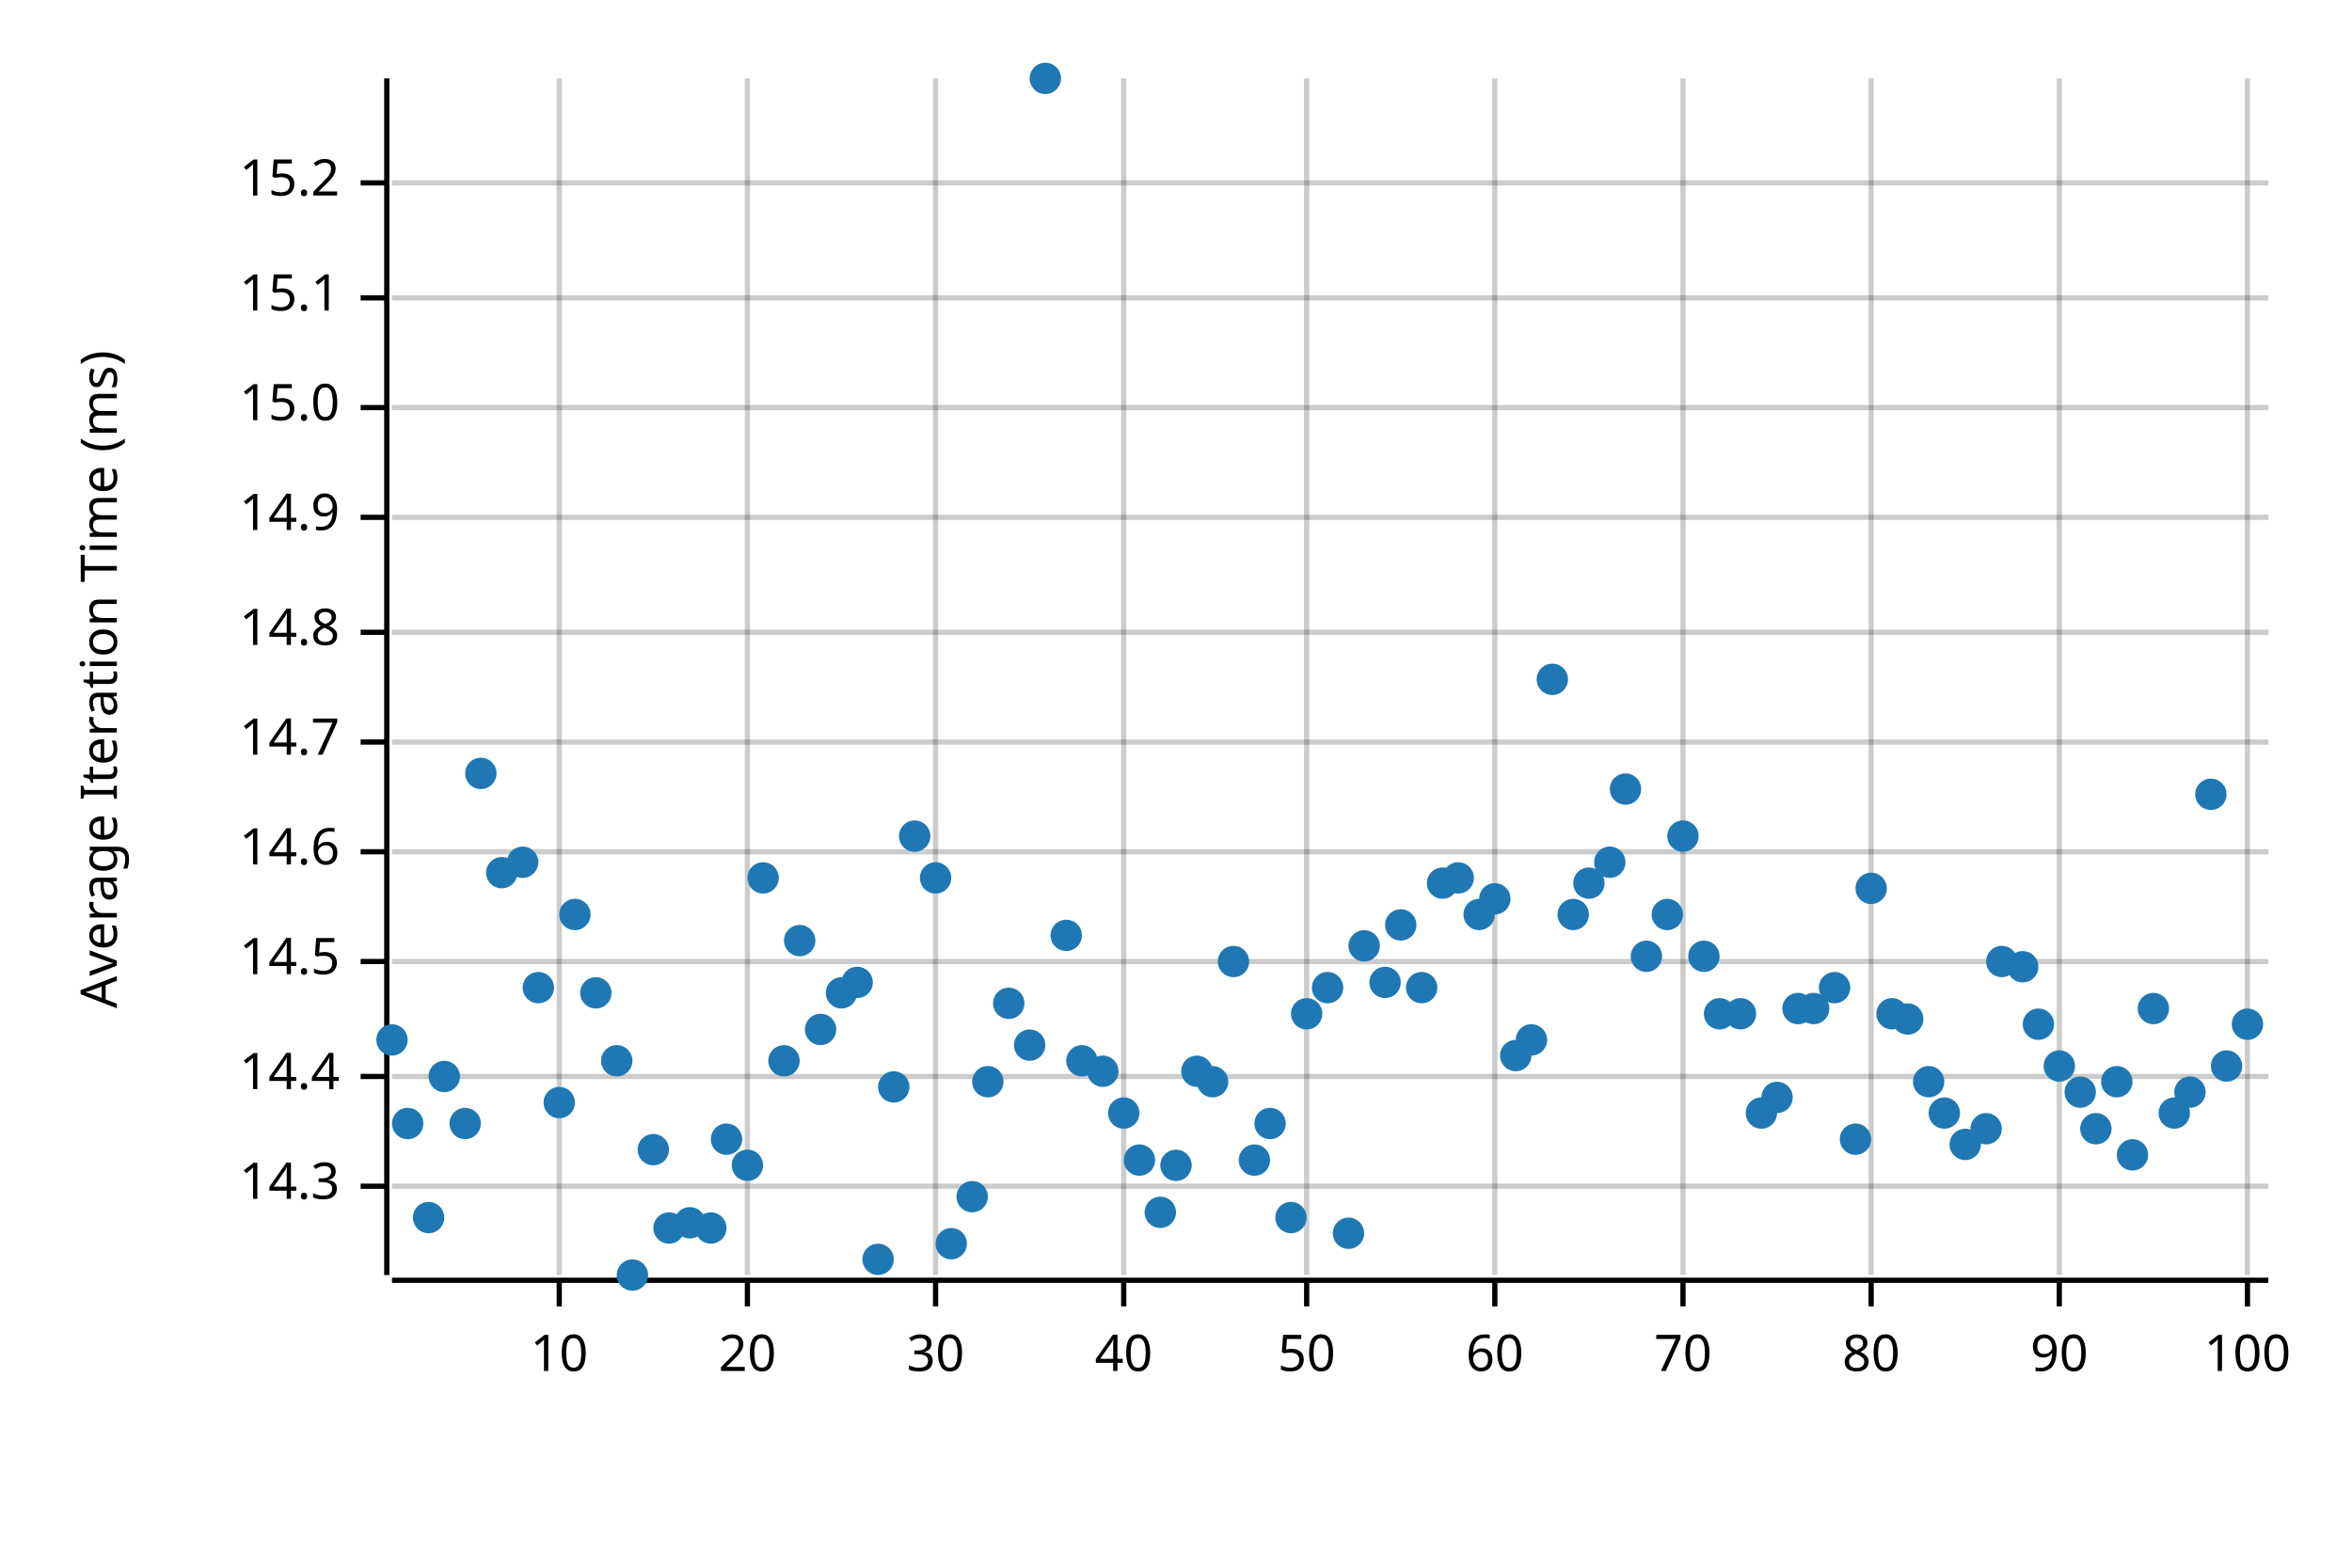
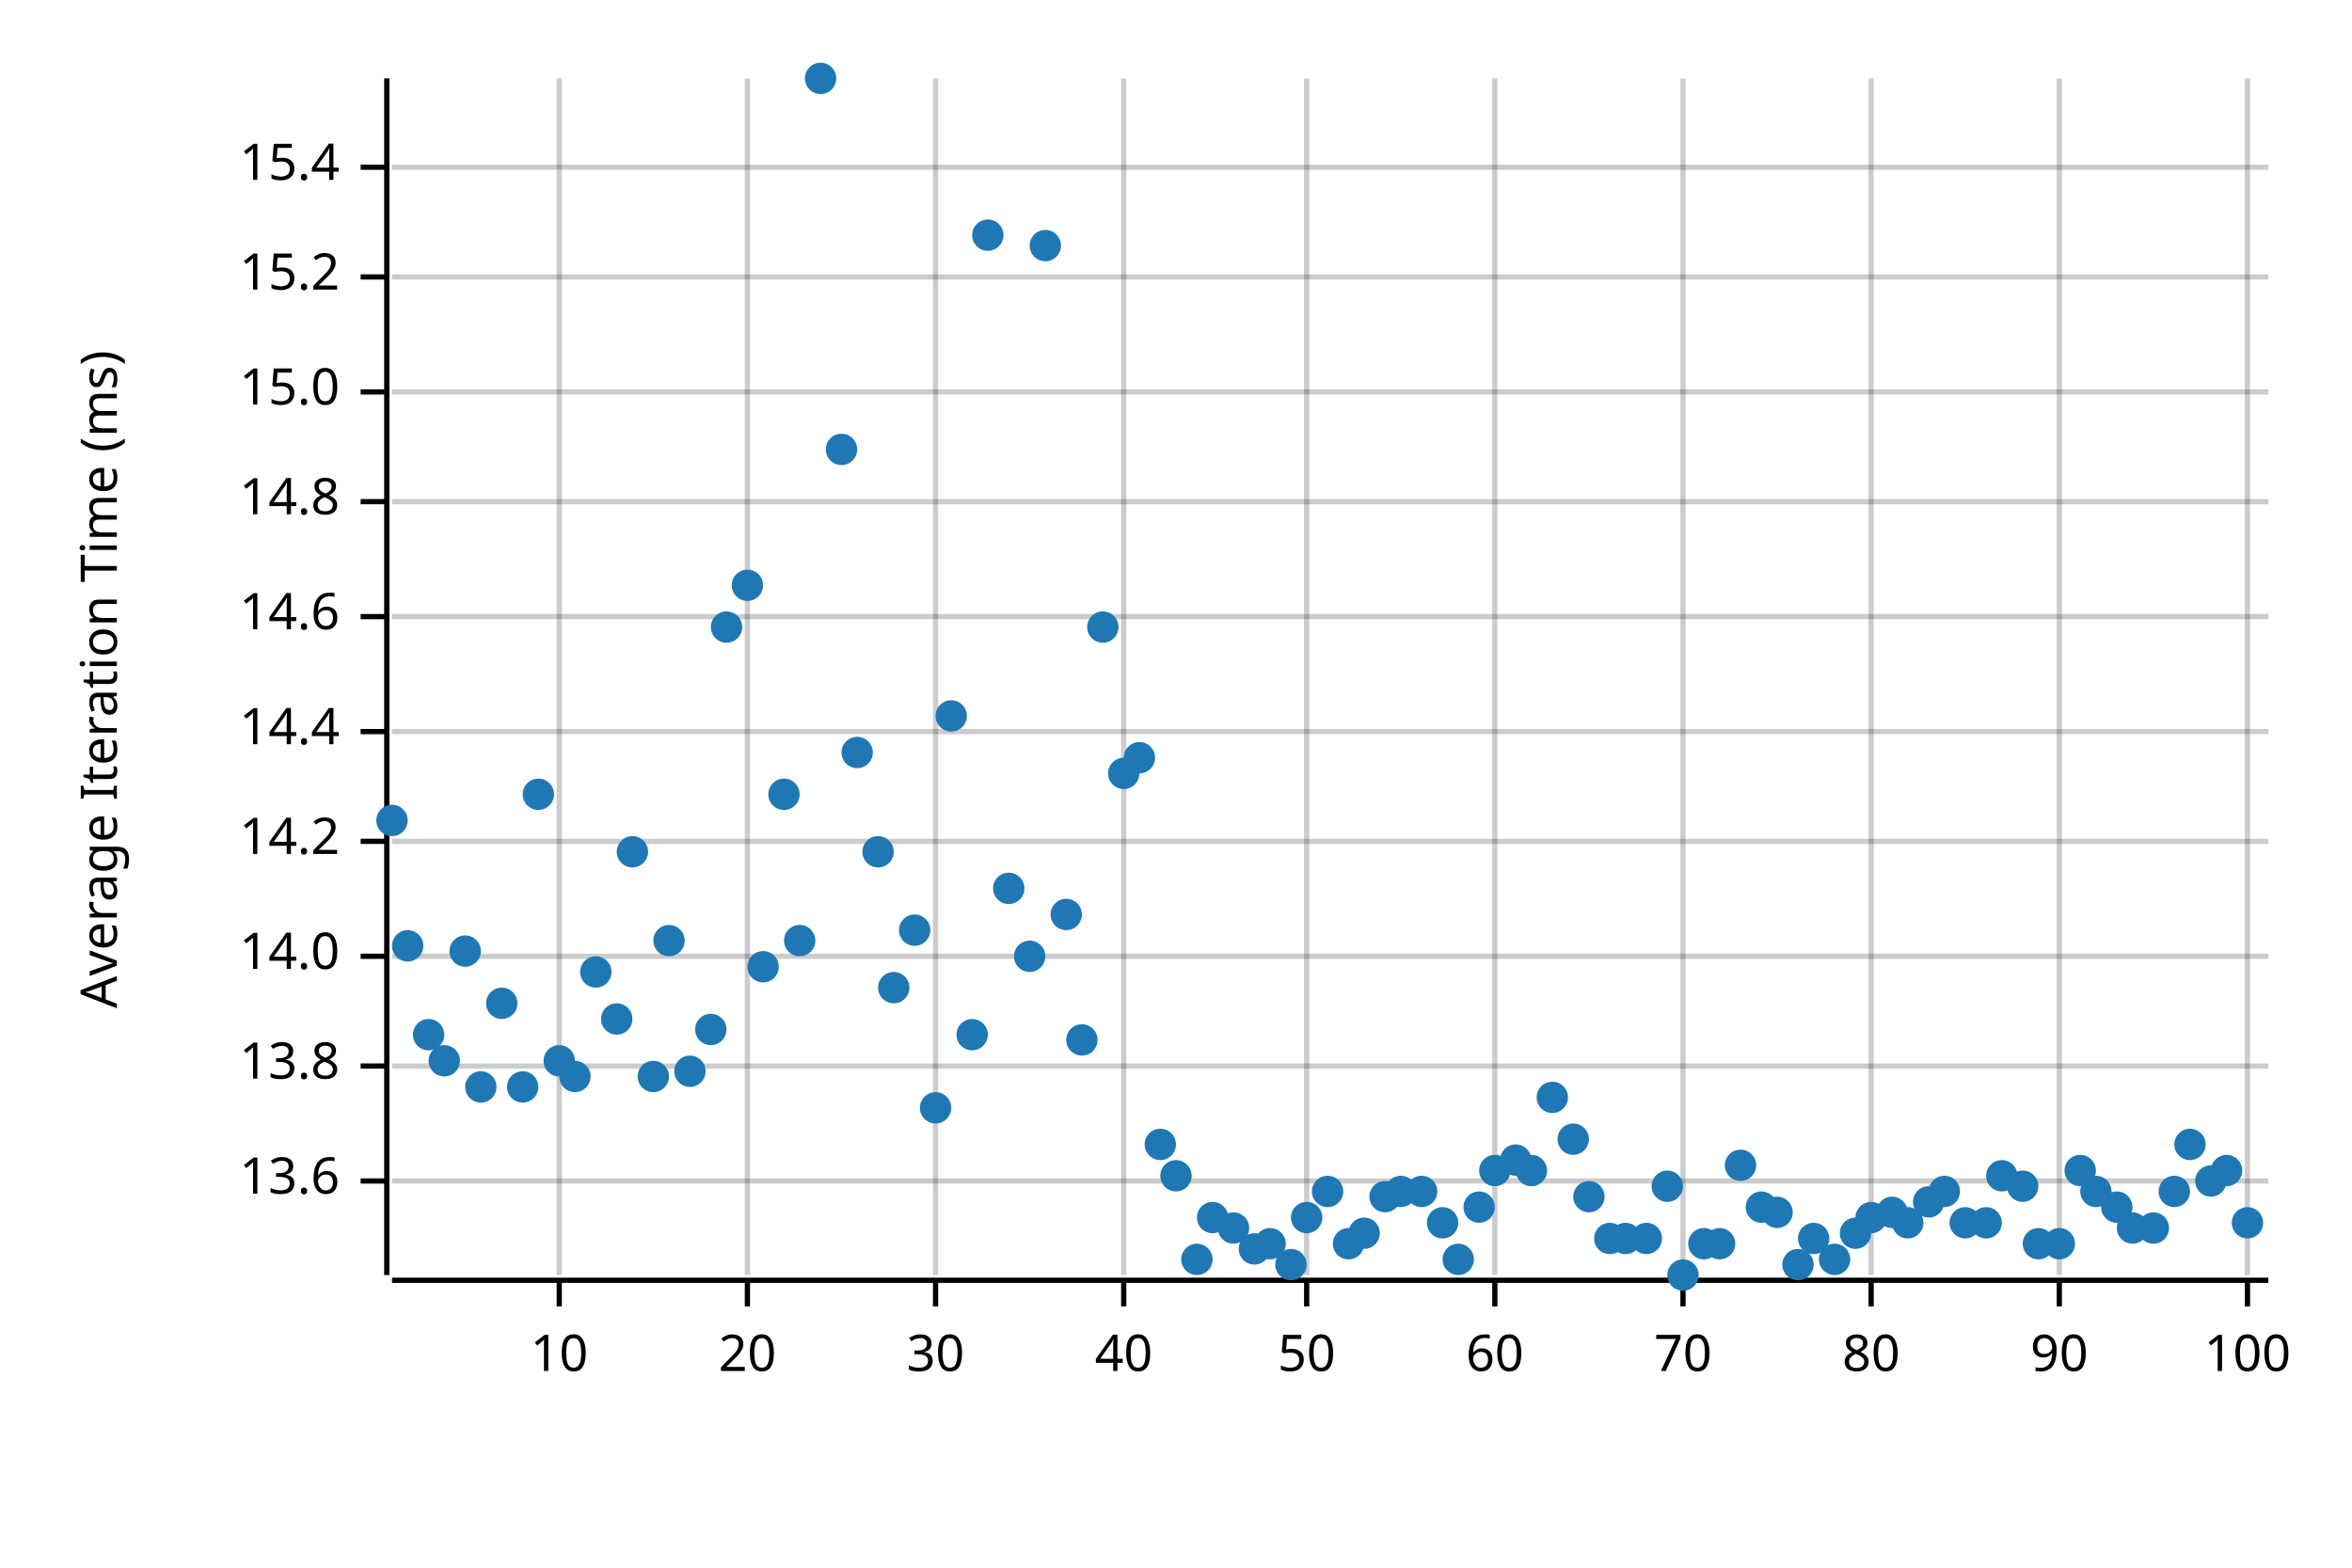
<svg xmlns="http://www.w3.org/2000/svg" style="background-color:#EEE;" width="450" height="300" viewBox="0 0 450 300">
  <text x="15" y="130" dy="0.76em" text-anchor="middle" font-family="sans-serif" font-size="9.677" opacity="1" fill="#000000" transform="rotate(270, 15, 130)">
Average Iteration Time (ms)
</text>
  <line opacity="0.2" stroke="#000000" stroke-width="1" x1="107" y1="244" x2="107" y2="15" />
  <line opacity="0.2" stroke="#000000" stroke-width="1" x1="143" y1="244" x2="143" y2="15" />
  <line opacity="0.2" stroke="#000000" stroke-width="1" x1="179" y1="244" x2="179" y2="15" />
  <line opacity="0.2" stroke="#000000" stroke-width="1" x1="215" y1="244" x2="215" y2="15" />
  <line opacity="0.2" stroke="#000000" stroke-width="1" x1="250" y1="244" x2="250" y2="15" />
  <line opacity="0.2" stroke="#000000" stroke-width="1" x1="286" y1="244" x2="286" y2="15" />
  <line opacity="0.2" stroke="#000000" stroke-width="1" x1="322" y1="244" x2="322" y2="15" />
  <line opacity="0.2" stroke="#000000" stroke-width="1" x1="358" y1="244" x2="358" y2="15" />
  <line opacity="0.2" stroke="#000000" stroke-width="1" x1="394" y1="244" x2="394" y2="15" />
  <line opacity="0.2" stroke="#000000" stroke-width="1" x1="430" y1="244" x2="430" y2="15" />
-   <line opacity="0.2" stroke="#000000" stroke-width="1" x1="75" y1="227" x2="434" y2="227" />
-   <line opacity="0.2" stroke="#000000" stroke-width="1" x1="75" y1="206" x2="434" y2="206" />
-   <line opacity="0.2" stroke="#000000" stroke-width="1" x1="75" y1="184" x2="434" y2="184" />
-   <line opacity="0.2" stroke="#000000" stroke-width="1" x1="75" y1="163" x2="434" y2="163" />
-   <line opacity="0.2" stroke="#000000" stroke-width="1" x1="75" y1="142" x2="434" y2="142" />
-   <line opacity="0.2" stroke="#000000" stroke-width="1" x1="75" y1="121" x2="434" y2="121" />
-   <line opacity="0.2" stroke="#000000" stroke-width="1" x1="75" y1="99" x2="434" y2="99" />
-   <line opacity="0.2" stroke="#000000" stroke-width="1" x1="75" y1="78" x2="434" y2="78" />
-   <line opacity="0.2" stroke="#000000" stroke-width="1" x1="75" y1="57" x2="434" y2="57" />
-   <line opacity="0.2" stroke="#000000" stroke-width="1" x1="75" y1="35" x2="434" y2="35" />
+   <line opacity="0.2" stroke="#000000" stroke-width="1" x1="75" y1="226" x2="434" y2="226" />
+   <line opacity="0.2" stroke="#000000" stroke-width="1" x1="75" y1="204" x2="434" y2="204" />
+   <line opacity="0.2" stroke="#000000" stroke-width="1" x1="75" y1="183" x2="434" y2="183" />
+   <line opacity="0.2" stroke="#000000" stroke-width="1" x1="75" y1="161" x2="434" y2="161" />
+   <line opacity="0.2" stroke="#000000" stroke-width="1" x1="75" y1="140" x2="434" y2="140" />
+   <line opacity="0.2" stroke="#000000" stroke-width="1" x1="75" y1="118" x2="434" y2="118" />
+   <line opacity="0.2" stroke="#000000" stroke-width="1" x1="75" y1="96" x2="434" y2="96" />
+   <line opacity="0.2" stroke="#000000" stroke-width="1" x1="75" y1="75" x2="434" y2="75" />
+   <line opacity="0.2" stroke="#000000" stroke-width="1" x1="75" y1="53" x2="434" y2="53" />
+   <line opacity="0.2" stroke="#000000" stroke-width="1" x1="75" y1="32" x2="434" y2="32" />
  <polyline fill="none" opacity="1" stroke="#000000" stroke-width="1" points="74,15 74,244 " />
-   <text x="65" y="227" dy="0.5ex" text-anchor="end" font-family="sans-serif" font-size="9.677" opacity="1" fill="#000000">
- 14.3
- </text>
-   <polyline fill="none" opacity="1" stroke="#000000" stroke-width="1" points="69,227 74,227 " />
-   <text x="65" y="206" dy="0.5ex" text-anchor="end" font-family="sans-serif" font-size="9.677" opacity="1" fill="#000000">
+   <text x="65" y="226" dy="0.5ex" text-anchor="end" font-family="sans-serif" font-size="9.677" opacity="1" fill="#000000">
+ 13.6
+ </text>
+   <polyline fill="none" opacity="1" stroke="#000000" stroke-width="1" points="69,226 74,226 " />
+   <text x="65" y="204" dy="0.5ex" text-anchor="end" font-family="sans-serif" font-size="9.677" opacity="1" fill="#000000">
+ 13.8
+ </text>
+   <polyline fill="none" opacity="1" stroke="#000000" stroke-width="1" points="69,204 74,204 " />
+   <text x="65" y="183" dy="0.5ex" text-anchor="end" font-family="sans-serif" font-size="9.677" opacity="1" fill="#000000">
+ 14.0
+ </text>
+   <polyline fill="none" opacity="1" stroke="#000000" stroke-width="1" points="69,183 74,183 " />
+   <text x="65" y="161" dy="0.5ex" text-anchor="end" font-family="sans-serif" font-size="9.677" opacity="1" fill="#000000">
+ 14.2
+ </text>
+   <polyline fill="none" opacity="1" stroke="#000000" stroke-width="1" points="69,161 74,161 " />
+   <text x="65" y="140" dy="0.5ex" text-anchor="end" font-family="sans-serif" font-size="9.677" opacity="1" fill="#000000">
14.4
</text>
-   <polyline fill="none" opacity="1" stroke="#000000" stroke-width="1" points="69,206 74,206 " />
-   <text x="65" y="184" dy="0.5ex" text-anchor="end" font-family="sans-serif" font-size="9.677" opacity="1" fill="#000000">
- 14.5
- </text>
-   <polyline fill="none" opacity="1" stroke="#000000" stroke-width="1" points="69,184 74,184 " />
-   <text x="65" y="163" dy="0.5ex" text-anchor="end" font-family="sans-serif" font-size="9.677" opacity="1" fill="#000000">
+   <polyline fill="none" opacity="1" stroke="#000000" stroke-width="1" points="69,140 74,140 " />
+   <text x="65" y="118" dy="0.5ex" text-anchor="end" font-family="sans-serif" font-size="9.677" opacity="1" fill="#000000">
14.6
</text>
-   <polyline fill="none" opacity="1" stroke="#000000" stroke-width="1" points="69,163 74,163 " />
-   <text x="65" y="142" dy="0.5ex" text-anchor="end" font-family="sans-serif" font-size="9.677" opacity="1" fill="#000000">
- 14.7
- </text>
-   <polyline fill="none" opacity="1" stroke="#000000" stroke-width="1" points="69,142 74,142 " />
-   <text x="65" y="121" dy="0.5ex" text-anchor="end" font-family="sans-serif" font-size="9.677" opacity="1" fill="#000000">
+   <polyline fill="none" opacity="1" stroke="#000000" stroke-width="1" points="69,118 74,118 " />
+   <text x="65" y="96" dy="0.5ex" text-anchor="end" font-family="sans-serif" font-size="9.677" opacity="1" fill="#000000">
14.8
</text>
-   <polyline fill="none" opacity="1" stroke="#000000" stroke-width="1" points="69,121 74,121 " />
-   <text x="65" y="99" dy="0.5ex" text-anchor="end" font-family="sans-serif" font-size="9.677" opacity="1" fill="#000000">
- 14.9
- </text>
-   <polyline fill="none" opacity="1" stroke="#000000" stroke-width="1" points="69,99 74,99 " />
-   <text x="65" y="78" dy="0.5ex" text-anchor="end" font-family="sans-serif" font-size="9.677" opacity="1" fill="#000000">
+   <polyline fill="none" opacity="1" stroke="#000000" stroke-width="1" points="69,96 74,96 " />
+   <text x="65" y="75" dy="0.5ex" text-anchor="end" font-family="sans-serif" font-size="9.677" opacity="1" fill="#000000">
15.0
</text>
-   <polyline fill="none" opacity="1" stroke="#000000" stroke-width="1" points="69,78 74,78 " />
-   <text x="65" y="57" dy="0.5ex" text-anchor="end" font-family="sans-serif" font-size="9.677" opacity="1" fill="#000000">
- 15.1
- </text>
-   <polyline fill="none" opacity="1" stroke="#000000" stroke-width="1" points="69,57 74,57 " />
-   <text x="65" y="35" dy="0.5ex" text-anchor="end" font-family="sans-serif" font-size="9.677" opacity="1" fill="#000000">
+   <polyline fill="none" opacity="1" stroke="#000000" stroke-width="1" points="69,75 74,75 " />
+   <text x="65" y="53" dy="0.5ex" text-anchor="end" font-family="sans-serif" font-size="9.677" opacity="1" fill="#000000">
15.2
</text>
-   <polyline fill="none" opacity="1" stroke="#000000" stroke-width="1" points="69,35 74,35 " />
+   <polyline fill="none" opacity="1" stroke="#000000" stroke-width="1" points="69,53 74,53 " />
+   <text x="65" y="32" dy="0.5ex" text-anchor="end" font-family="sans-serif" font-size="9.677" opacity="1" fill="#000000">
+ 15.4
+ </text>
+   <polyline fill="none" opacity="1" stroke="#000000" stroke-width="1" points="69,32 74,32 " />
  <polyline fill="none" opacity="1" stroke="#000000" stroke-width="1" points="75,245 434,245 " />
  <text x="107" y="255" dy="0.76em" text-anchor="middle" font-family="sans-serif" font-size="9.677" opacity="1" fill="#000000">
10
</text>
  <polyline fill="none" opacity="1" stroke="#000000" stroke-width="1" points="107,245 107,250 " />
  <text x="143" y="255" dy="0.76em" text-anchor="middle" font-family="sans-serif" font-size="9.677" opacity="1" fill="#000000">
20
</text>
  <polyline fill="none" opacity="1" stroke="#000000" stroke-width="1" points="143,245 143,250 " />
  <text x="179" y="255" dy="0.76em" text-anchor="middle" font-family="sans-serif" font-size="9.677" opacity="1" fill="#000000">
30
</text>
  <polyline fill="none" opacity="1" stroke="#000000" stroke-width="1" points="179,245 179,250 " />
  <text x="215" y="255" dy="0.76em" text-anchor="middle" font-family="sans-serif" font-size="9.677" opacity="1" fill="#000000">
40
</text>
  <polyline fill="none" opacity="1" stroke="#000000" stroke-width="1" points="215,245 215,250 " />
  <text x="250" y="255" dy="0.76em" text-anchor="middle" font-family="sans-serif" font-size="9.677" opacity="1" fill="#000000">
50
</text>
  <polyline fill="none" opacity="1" stroke="#000000" stroke-width="1" points="250,245 250,250 " />
  <text x="286" y="255" dy="0.76em" text-anchor="middle" font-family="sans-serif" font-size="9.677" opacity="1" fill="#000000">
60
</text>
  <polyline fill="none" opacity="1" stroke="#000000" stroke-width="1" points="286,245 286,250 " />
  <text x="322" y="255" dy="0.76em" text-anchor="middle" font-family="sans-serif" font-size="9.677" opacity="1" fill="#000000">
70
</text>
  <polyline fill="none" opacity="1" stroke="#000000" stroke-width="1" points="322,245 322,250 " />
  <text x="358" y="255" dy="0.76em" text-anchor="middle" font-family="sans-serif" font-size="9.677" opacity="1" fill="#000000">
80
</text>
  <polyline fill="none" opacity="1" stroke="#000000" stroke-width="1" points="358,245 358,250 " />
  <text x="394" y="255" dy="0.76em" text-anchor="middle" font-family="sans-serif" font-size="9.677" opacity="1" fill="#000000">
90
</text>
  <polyline fill="none" opacity="1" stroke="#000000" stroke-width="1" points="394,245 394,250 " />
  <text x="430" y="255" dy="0.76em" text-anchor="middle" font-family="sans-serif" font-size="9.677" opacity="1" fill="#000000">
100
</text>
  <polyline fill="none" opacity="1" stroke="#000000" stroke-width="1" points="430,245 430,250 " />
-   <circle cx="75" cy="199" r="3" opacity="1" fill="#1F78B4" stroke="none" stroke-width="1" />
-   <circle cx="78" cy="215" r="3" opacity="1" fill="#1F78B4" stroke="none" stroke-width="1" />
-   <circle cx="82" cy="233" r="3" opacity="1" fill="#1F78B4" stroke="none" stroke-width="1" />
-   <circle cx="85" cy="206" r="3" opacity="1" fill="#1F78B4" stroke="none" stroke-width="1" />
-   <circle cx="89" cy="215" r="3" opacity="1" fill="#1F78B4" stroke="none" stroke-width="1" />
-   <circle cx="92" cy="148" r="3" opacity="1" fill="#1F78B4" stroke="none" stroke-width="1" />
-   <circle cx="96" cy="167" r="3" opacity="1" fill="#1F78B4" stroke="none" stroke-width="1" />
-   <circle cx="100" cy="165" r="3" opacity="1" fill="#1F78B4" stroke="none" stroke-width="1" />
-   <circle cx="103" cy="189" r="3" opacity="1" fill="#1F78B4" stroke="none" stroke-width="1" />
-   <circle cx="107" cy="211" r="3" opacity="1" fill="#1F78B4" stroke="none" stroke-width="1" />
-   <circle cx="110" cy="175" r="3" opacity="1" fill="#1F78B4" stroke="none" stroke-width="1" />
-   <circle cx="114" cy="190" r="3" opacity="1" fill="#1F78B4" stroke="none" stroke-width="1" />
-   <circle cx="118" cy="203" r="3" opacity="1" fill="#1F78B4" stroke="none" stroke-width="1" />
-   <circle cx="121" cy="244" r="3" opacity="1" fill="#1F78B4" stroke="none" stroke-width="1" />
-   <circle cx="125" cy="220" r="3" opacity="1" fill="#1F78B4" stroke="none" stroke-width="1" />
-   <circle cx="128" cy="235" r="3" opacity="1" fill="#1F78B4" stroke="none" stroke-width="1" />
-   <circle cx="132" cy="234" r="3" opacity="1" fill="#1F78B4" stroke="none" stroke-width="1" />
-   <circle cx="136" cy="235" r="3" opacity="1" fill="#1F78B4" stroke="none" stroke-width="1" />
-   <circle cx="139" cy="218" r="3" opacity="1" fill="#1F78B4" stroke="none" stroke-width="1" />
-   <circle cx="143" cy="223" r="3" opacity="1" fill="#1F78B4" stroke="none" stroke-width="1" />
-   <circle cx="146" cy="168" r="3" opacity="1" fill="#1F78B4" stroke="none" stroke-width="1" />
-   <circle cx="150" cy="203" r="3" opacity="1" fill="#1F78B4" stroke="none" stroke-width="1" />
+   <circle cx="75" cy="157" r="3" opacity="1" fill="#1F78B4" stroke="none" stroke-width="1" />
+   <circle cx="78" cy="181" r="3" opacity="1" fill="#1F78B4" stroke="none" stroke-width="1" />
+   <circle cx="82" cy="198" r="3" opacity="1" fill="#1F78B4" stroke="none" stroke-width="1" />
+   <circle cx="85" cy="203" r="3" opacity="1" fill="#1F78B4" stroke="none" stroke-width="1" />
+   <circle cx="89" cy="182" r="3" opacity="1" fill="#1F78B4" stroke="none" stroke-width="1" />
+   <circle cx="92" cy="208" r="3" opacity="1" fill="#1F78B4" stroke="none" stroke-width="1" />
+   <circle cx="96" cy="192" r="3" opacity="1" fill="#1F78B4" stroke="none" stroke-width="1" />
+   <circle cx="100" cy="208" r="3" opacity="1" fill="#1F78B4" stroke="none" stroke-width="1" />
+   <circle cx="103" cy="152" r="3" opacity="1" fill="#1F78B4" stroke="none" stroke-width="1" />
+   <circle cx="107" cy="203" r="3" opacity="1" fill="#1F78B4" stroke="none" stroke-width="1" />
+   <circle cx="110" cy="206" r="3" opacity="1" fill="#1F78B4" stroke="none" stroke-width="1" />
+   <circle cx="114" cy="186" r="3" opacity="1" fill="#1F78B4" stroke="none" stroke-width="1" />
+   <circle cx="118" cy="195" r="3" opacity="1" fill="#1F78B4" stroke="none" stroke-width="1" />
+   <circle cx="121" cy="163" r="3" opacity="1" fill="#1F78B4" stroke="none" stroke-width="1" />
+   <circle cx="125" cy="206" r="3" opacity="1" fill="#1F78B4" stroke="none" stroke-width="1" />
+   <circle cx="128" cy="180" r="3" opacity="1" fill="#1F78B4" stroke="none" stroke-width="1" />
+   <circle cx="132" cy="205" r="3" opacity="1" fill="#1F78B4" stroke="none" stroke-width="1" />
+   <circle cx="136" cy="197" r="3" opacity="1" fill="#1F78B4" stroke="none" stroke-width="1" />
+   <circle cx="139" cy="120" r="3" opacity="1" fill="#1F78B4" stroke="none" stroke-width="1" />
+   <circle cx="143" cy="112" r="3" opacity="1" fill="#1F78B4" stroke="none" stroke-width="1" />
+   <circle cx="146" cy="185" r="3" opacity="1" fill="#1F78B4" stroke="none" stroke-width="1" />
+   <circle cx="150" cy="152" r="3" opacity="1" fill="#1F78B4" stroke="none" stroke-width="1" />
  <circle cx="153" cy="180" r="3" opacity="1" fill="#1F78B4" stroke="none" stroke-width="1" />
-   <circle cx="157" cy="197" r="3" opacity="1" fill="#1F78B4" stroke="none" stroke-width="1" />
-   <circle cx="161" cy="190" r="3" opacity="1" fill="#1F78B4" stroke="none" stroke-width="1" />
-   <circle cx="164" cy="188" r="3" opacity="1" fill="#1F78B4" stroke="none" stroke-width="1" />
-   <circle cx="168" cy="241" r="3" opacity="1" fill="#1F78B4" stroke="none" stroke-width="1" />
-   <circle cx="171" cy="208" r="3" opacity="1" fill="#1F78B4" stroke="none" stroke-width="1" />
-   <circle cx="175" cy="160" r="3" opacity="1" fill="#1F78B4" stroke="none" stroke-width="1" />
-   <circle cx="179" cy="168" r="3" opacity="1" fill="#1F78B4" stroke="none" stroke-width="1" />
-   <circle cx="182" cy="238" r="3" opacity="1" fill="#1F78B4" stroke="none" stroke-width="1" />
-   <circle cx="186" cy="229" r="3" opacity="1" fill="#1F78B4" stroke="none" stroke-width="1" />
-   <circle cx="189" cy="207" r="3" opacity="1" fill="#1F78B4" stroke="none" stroke-width="1" />
-   <circle cx="193" cy="192" r="3" opacity="1" fill="#1F78B4" stroke="none" stroke-width="1" />
-   <circle cx="197" cy="200" r="3" opacity="1" fill="#1F78B4" stroke="none" stroke-width="1" />
-   <circle cx="200" cy="15" r="3" opacity="1" fill="#1F78B4" stroke="none" stroke-width="1" />
-   <circle cx="204" cy="179" r="3" opacity="1" fill="#1F78B4" stroke="none" stroke-width="1" />
-   <circle cx="207" cy="203" r="3" opacity="1" fill="#1F78B4" stroke="none" stroke-width="1" />
-   <circle cx="211" cy="205" r="3" opacity="1" fill="#1F78B4" stroke="none" stroke-width="1" />
-   <circle cx="215" cy="213" r="3" opacity="1" fill="#1F78B4" stroke="none" stroke-width="1" />
-   <circle cx="218" cy="222" r="3" opacity="1" fill="#1F78B4" stroke="none" stroke-width="1" />
-   <circle cx="222" cy="232" r="3" opacity="1" fill="#1F78B4" stroke="none" stroke-width="1" />
-   <circle cx="225" cy="223" r="3" opacity="1" fill="#1F78B4" stroke="none" stroke-width="1" />
-   <circle cx="229" cy="205" r="3" opacity="1" fill="#1F78B4" stroke="none" stroke-width="1" />
-   <circle cx="232" cy="207" r="3" opacity="1" fill="#1F78B4" stroke="none" stroke-width="1" />
-   <circle cx="236" cy="184" r="3" opacity="1" fill="#1F78B4" stroke="none" stroke-width="1" />
-   <circle cx="240" cy="222" r="3" opacity="1" fill="#1F78B4" stroke="none" stroke-width="1" />
-   <circle cx="243" cy="215" r="3" opacity="1" fill="#1F78B4" stroke="none" stroke-width="1" />
-   <circle cx="247" cy="233" r="3" opacity="1" fill="#1F78B4" stroke="none" stroke-width="1" />
-   <circle cx="250" cy="194" r="3" opacity="1" fill="#1F78B4" stroke="none" stroke-width="1" />
-   <circle cx="254" cy="189" r="3" opacity="1" fill="#1F78B4" stroke="none" stroke-width="1" />
-   <circle cx="258" cy="236" r="3" opacity="1" fill="#1F78B4" stroke="none" stroke-width="1" />
-   <circle cx="261" cy="181" r="3" opacity="1" fill="#1F78B4" stroke="none" stroke-width="1" />
-   <circle cx="265" cy="188" r="3" opacity="1" fill="#1F78B4" stroke="none" stroke-width="1" />
-   <circle cx="268" cy="177" r="3" opacity="1" fill="#1F78B4" stroke="none" stroke-width="1" />
-   <circle cx="272" cy="189" r="3" opacity="1" fill="#1F78B4" stroke="none" stroke-width="1" />
-   <circle cx="276" cy="169" r="3" opacity="1" fill="#1F78B4" stroke="none" stroke-width="1" />
-   <circle cx="279" cy="168" r="3" opacity="1" fill="#1F78B4" stroke="none" stroke-width="1" />
-   <circle cx="283" cy="175" r="3" opacity="1" fill="#1F78B4" stroke="none" stroke-width="1" />
-   <circle cx="286" cy="172" r="3" opacity="1" fill="#1F78B4" stroke="none" stroke-width="1" />
-   <circle cx="290" cy="202" r="3" opacity="1" fill="#1F78B4" stroke="none" stroke-width="1" />
-   <circle cx="293" cy="199" r="3" opacity="1" fill="#1F78B4" stroke="none" stroke-width="1" />
-   <circle cx="297" cy="130" r="3" opacity="1" fill="#1F78B4" stroke="none" stroke-width="1" />
-   <circle cx="301" cy="175" r="3" opacity="1" fill="#1F78B4" stroke="none" stroke-width="1" />
-   <circle cx="304" cy="169" r="3" opacity="1" fill="#1F78B4" stroke="none" stroke-width="1" />
-   <circle cx="308" cy="165" r="3" opacity="1" fill="#1F78B4" stroke="none" stroke-width="1" />
-   <circle cx="311" cy="151" r="3" opacity="1" fill="#1F78B4" stroke="none" stroke-width="1" />
-   <circle cx="315" cy="183" r="3" opacity="1" fill="#1F78B4" stroke="none" stroke-width="1" />
-   <circle cx="319" cy="175" r="3" opacity="1" fill="#1F78B4" stroke="none" stroke-width="1" />
-   <circle cx="322" cy="160" r="3" opacity="1" fill="#1F78B4" stroke="none" stroke-width="1" />
-   <circle cx="326" cy="183" r="3" opacity="1" fill="#1F78B4" stroke="none" stroke-width="1" />
-   <circle cx="329" cy="194" r="3" opacity="1" fill="#1F78B4" stroke="none" stroke-width="1" />
-   <circle cx="333" cy="194" r="3" opacity="1" fill="#1F78B4" stroke="none" stroke-width="1" />
-   <circle cx="337" cy="213" r="3" opacity="1" fill="#1F78B4" stroke="none" stroke-width="1" />
-   <circle cx="340" cy="210" r="3" opacity="1" fill="#1F78B4" stroke="none" stroke-width="1" />
-   <circle cx="344" cy="193" r="3" opacity="1" fill="#1F78B4" stroke="none" stroke-width="1" />
-   <circle cx="347" cy="193" r="3" opacity="1" fill="#1F78B4" stroke="none" stroke-width="1" />
-   <circle cx="351" cy="189" r="3" opacity="1" fill="#1F78B4" stroke="none" stroke-width="1" />
-   <circle cx="355" cy="218" r="3" opacity="1" fill="#1F78B4" stroke="none" stroke-width="1" />
-   <circle cx="358" cy="170" r="3" opacity="1" fill="#1F78B4" stroke="none" stroke-width="1" />
-   <circle cx="362" cy="194" r="3" opacity="1" fill="#1F78B4" stroke="none" stroke-width="1" />
-   <circle cx="365" cy="195" r="3" opacity="1" fill="#1F78B4" stroke="none" stroke-width="1" />
-   <circle cx="369" cy="207" r="3" opacity="1" fill="#1F78B4" stroke="none" stroke-width="1" />
-   <circle cx="372" cy="213" r="3" opacity="1" fill="#1F78B4" stroke="none" stroke-width="1" />
-   <circle cx="376" cy="219" r="3" opacity="1" fill="#1F78B4" stroke="none" stroke-width="1" />
-   <circle cx="380" cy="216" r="3" opacity="1" fill="#1F78B4" stroke="none" stroke-width="1" />
-   <circle cx="383" cy="184" r="3" opacity="1" fill="#1F78B4" stroke="none" stroke-width="1" />
-   <circle cx="387" cy="185" r="3" opacity="1" fill="#1F78B4" stroke="none" stroke-width="1" />
-   <circle cx="390" cy="196" r="3" opacity="1" fill="#1F78B4" stroke="none" stroke-width="1" />
-   <circle cx="394" cy="204" r="3" opacity="1" fill="#1F78B4" stroke="none" stroke-width="1" />
-   <circle cx="398" cy="209" r="3" opacity="1" fill="#1F78B4" stroke="none" stroke-width="1" />
-   <circle cx="401" cy="216" r="3" opacity="1" fill="#1F78B4" stroke="none" stroke-width="1" />
-   <circle cx="405" cy="207" r="3" opacity="1" fill="#1F78B4" stroke="none" stroke-width="1" />
-   <circle cx="408" cy="221" r="3" opacity="1" fill="#1F78B4" stroke="none" stroke-width="1" />
-   <circle cx="412" cy="193" r="3" opacity="1" fill="#1F78B4" stroke="none" stroke-width="1" />
-   <circle cx="416" cy="213" r="3" opacity="1" fill="#1F78B4" stroke="none" stroke-width="1" />
-   <circle cx="419" cy="209" r="3" opacity="1" fill="#1F78B4" stroke="none" stroke-width="1" />
-   <circle cx="423" cy="152" r="3" opacity="1" fill="#1F78B4" stroke="none" stroke-width="1" />
-   <circle cx="426" cy="204" r="3" opacity="1" fill="#1F78B4" stroke="none" stroke-width="1" />
-   <circle cx="430" cy="196" r="3" opacity="1" fill="#1F78B4" stroke="none" stroke-width="1" />
+   <circle cx="157" cy="15" r="3" opacity="1" fill="#1F78B4" stroke="none" stroke-width="1" />
+   <circle cx="161" cy="86" r="3" opacity="1" fill="#1F78B4" stroke="none" stroke-width="1" />
+   <circle cx="164" cy="144" r="3" opacity="1" fill="#1F78B4" stroke="none" stroke-width="1" />
+   <circle cx="168" cy="163" r="3" opacity="1" fill="#1F78B4" stroke="none" stroke-width="1" />
+   <circle cx="171" cy="189" r="3" opacity="1" fill="#1F78B4" stroke="none" stroke-width="1" />
+   <circle cx="175" cy="178" r="3" opacity="1" fill="#1F78B4" stroke="none" stroke-width="1" />
+   <circle cx="179" cy="212" r="3" opacity="1" fill="#1F78B4" stroke="none" stroke-width="1" />
+   <circle cx="182" cy="137" r="3" opacity="1" fill="#1F78B4" stroke="none" stroke-width="1" />
+   <circle cx="186" cy="198" r="3" opacity="1" fill="#1F78B4" stroke="none" stroke-width="1" />
+   <circle cx="189" cy="45" r="3" opacity="1" fill="#1F78B4" stroke="none" stroke-width="1" />
+   <circle cx="193" cy="170" r="3" opacity="1" fill="#1F78B4" stroke="none" stroke-width="1" />
+   <circle cx="197" cy="183" r="3" opacity="1" fill="#1F78B4" stroke="none" stroke-width="1" />
+   <circle cx="200" cy="47" r="3" opacity="1" fill="#1F78B4" stroke="none" stroke-width="1" />
+   <circle cx="204" cy="175" r="3" opacity="1" fill="#1F78B4" stroke="none" stroke-width="1" />
+   <circle cx="207" cy="199" r="3" opacity="1" fill="#1F78B4" stroke="none" stroke-width="1" />
+   <circle cx="211" cy="120" r="3" opacity="1" fill="#1F78B4" stroke="none" stroke-width="1" />
+   <circle cx="215" cy="148" r="3" opacity="1" fill="#1F78B4" stroke="none" stroke-width="1" />
+   <circle cx="218" cy="145" r="3" opacity="1" fill="#1F78B4" stroke="none" stroke-width="1" />
+   <circle cx="222" cy="219" r="3" opacity="1" fill="#1F78B4" stroke="none" stroke-width="1" />
+   <circle cx="225" cy="225" r="3" opacity="1" fill="#1F78B4" stroke="none" stroke-width="1" />
+   <circle cx="229" cy="241" r="3" opacity="1" fill="#1F78B4" stroke="none" stroke-width="1" />
+   <circle cx="232" cy="233" r="3" opacity="1" fill="#1F78B4" stroke="none" stroke-width="1" />
+   <circle cx="236" cy="235" r="3" opacity="1" fill="#1F78B4" stroke="none" stroke-width="1" />
+   <circle cx="240" cy="239" r="3" opacity="1" fill="#1F78B4" stroke="none" stroke-width="1" />
+   <circle cx="243" cy="238" r="3" opacity="1" fill="#1F78B4" stroke="none" stroke-width="1" />
+   <circle cx="247" cy="242" r="3" opacity="1" fill="#1F78B4" stroke="none" stroke-width="1" />
+   <circle cx="250" cy="233" r="3" opacity="1" fill="#1F78B4" stroke="none" stroke-width="1" />
+   <circle cx="254" cy="228" r="3" opacity="1" fill="#1F78B4" stroke="none" stroke-width="1" />
+   <circle cx="258" cy="238" r="3" opacity="1" fill="#1F78B4" stroke="none" stroke-width="1" />
+   <circle cx="261" cy="236" r="3" opacity="1" fill="#1F78B4" stroke="none" stroke-width="1" />
+   <circle cx="265" cy="229" r="3" opacity="1" fill="#1F78B4" stroke="none" stroke-width="1" />
+   <circle cx="268" cy="228" r="3" opacity="1" fill="#1F78B4" stroke="none" stroke-width="1" />
+   <circle cx="272" cy="228" r="3" opacity="1" fill="#1F78B4" stroke="none" stroke-width="1" />
+   <circle cx="276" cy="234" r="3" opacity="1" fill="#1F78B4" stroke="none" stroke-width="1" />
+   <circle cx="279" cy="241" r="3" opacity="1" fill="#1F78B4" stroke="none" stroke-width="1" />
+   <circle cx="283" cy="231" r="3" opacity="1" fill="#1F78B4" stroke="none" stroke-width="1" />
+   <circle cx="286" cy="224" r="3" opacity="1" fill="#1F78B4" stroke="none" stroke-width="1" />
+   <circle cx="290" cy="222" r="3" opacity="1" fill="#1F78B4" stroke="none" stroke-width="1" />
+   <circle cx="293" cy="224" r="3" opacity="1" fill="#1F78B4" stroke="none" stroke-width="1" />
+   <circle cx="297" cy="210" r="3" opacity="1" fill="#1F78B4" stroke="none" stroke-width="1" />
+   <circle cx="301" cy="218" r="3" opacity="1" fill="#1F78B4" stroke="none" stroke-width="1" />
+   <circle cx="304" cy="229" r="3" opacity="1" fill="#1F78B4" stroke="none" stroke-width="1" />
+   <circle cx="308" cy="237" r="3" opacity="1" fill="#1F78B4" stroke="none" stroke-width="1" />
+   <circle cx="311" cy="237" r="3" opacity="1" fill="#1F78B4" stroke="none" stroke-width="1" />
+   <circle cx="315" cy="237" r="3" opacity="1" fill="#1F78B4" stroke="none" stroke-width="1" />
+   <circle cx="319" cy="227" r="3" opacity="1" fill="#1F78B4" stroke="none" stroke-width="1" />
+   <circle cx="322" cy="244" r="3" opacity="1" fill="#1F78B4" stroke="none" stroke-width="1" />
+   <circle cx="326" cy="238" r="3" opacity="1" fill="#1F78B4" stroke="none" stroke-width="1" />
+   <circle cx="329" cy="238" r="3" opacity="1" fill="#1F78B4" stroke="none" stroke-width="1" />
+   <circle cx="333" cy="223" r="3" opacity="1" fill="#1F78B4" stroke="none" stroke-width="1" />
+   <circle cx="337" cy="231" r="3" opacity="1" fill="#1F78B4" stroke="none" stroke-width="1" />
+   <circle cx="340" cy="232" r="3" opacity="1" fill="#1F78B4" stroke="none" stroke-width="1" />
+   <circle cx="344" cy="242" r="3" opacity="1" fill="#1F78B4" stroke="none" stroke-width="1" />
+   <circle cx="347" cy="237" r="3" opacity="1" fill="#1F78B4" stroke="none" stroke-width="1" />
+   <circle cx="351" cy="241" r="3" opacity="1" fill="#1F78B4" stroke="none" stroke-width="1" />
+   <circle cx="355" cy="236" r="3" opacity="1" fill="#1F78B4" stroke="none" stroke-width="1" />
+   <circle cx="358" cy="233" r="3" opacity="1" fill="#1F78B4" stroke="none" stroke-width="1" />
+   <circle cx="362" cy="232" r="3" opacity="1" fill="#1F78B4" stroke="none" stroke-width="1" />
+   <circle cx="365" cy="234" r="3" opacity="1" fill="#1F78B4" stroke="none" stroke-width="1" />
+   <circle cx="369" cy="230" r="3" opacity="1" fill="#1F78B4" stroke="none" stroke-width="1" />
+   <circle cx="372" cy="228" r="3" opacity="1" fill="#1F78B4" stroke="none" stroke-width="1" />
+   <circle cx="376" cy="234" r="3" opacity="1" fill="#1F78B4" stroke="none" stroke-width="1" />
+   <circle cx="380" cy="234" r="3" opacity="1" fill="#1F78B4" stroke="none" stroke-width="1" />
+   <circle cx="383" cy="225" r="3" opacity="1" fill="#1F78B4" stroke="none" stroke-width="1" />
+   <circle cx="387" cy="227" r="3" opacity="1" fill="#1F78B4" stroke="none" stroke-width="1" />
+   <circle cx="390" cy="238" r="3" opacity="1" fill="#1F78B4" stroke="none" stroke-width="1" />
+   <circle cx="394" cy="238" r="3" opacity="1" fill="#1F78B4" stroke="none" stroke-width="1" />
+   <circle cx="398" cy="224" r="3" opacity="1" fill="#1F78B4" stroke="none" stroke-width="1" />
+   <circle cx="401" cy="228" r="3" opacity="1" fill="#1F78B4" stroke="none" stroke-width="1" />
+   <circle cx="405" cy="231" r="3" opacity="1" fill="#1F78B4" stroke="none" stroke-width="1" />
+   <circle cx="408" cy="235" r="3" opacity="1" fill="#1F78B4" stroke="none" stroke-width="1" />
+   <circle cx="412" cy="235" r="3" opacity="1" fill="#1F78B4" stroke="none" stroke-width="1" />
+   <circle cx="416" cy="228" r="3" opacity="1" fill="#1F78B4" stroke="none" stroke-width="1" />
+   <circle cx="419" cy="219" r="3" opacity="1" fill="#1F78B4" stroke="none" stroke-width="1" />
+   <circle cx="423" cy="226" r="3" opacity="1" fill="#1F78B4" stroke="none" stroke-width="1" />
+   <circle cx="426" cy="224" r="3" opacity="1" fill="#1F78B4" stroke="none" stroke-width="1" />
+   <circle cx="430" cy="234" r="3" opacity="1" fill="#1F78B4" stroke="none" stroke-width="1" />
</svg>
